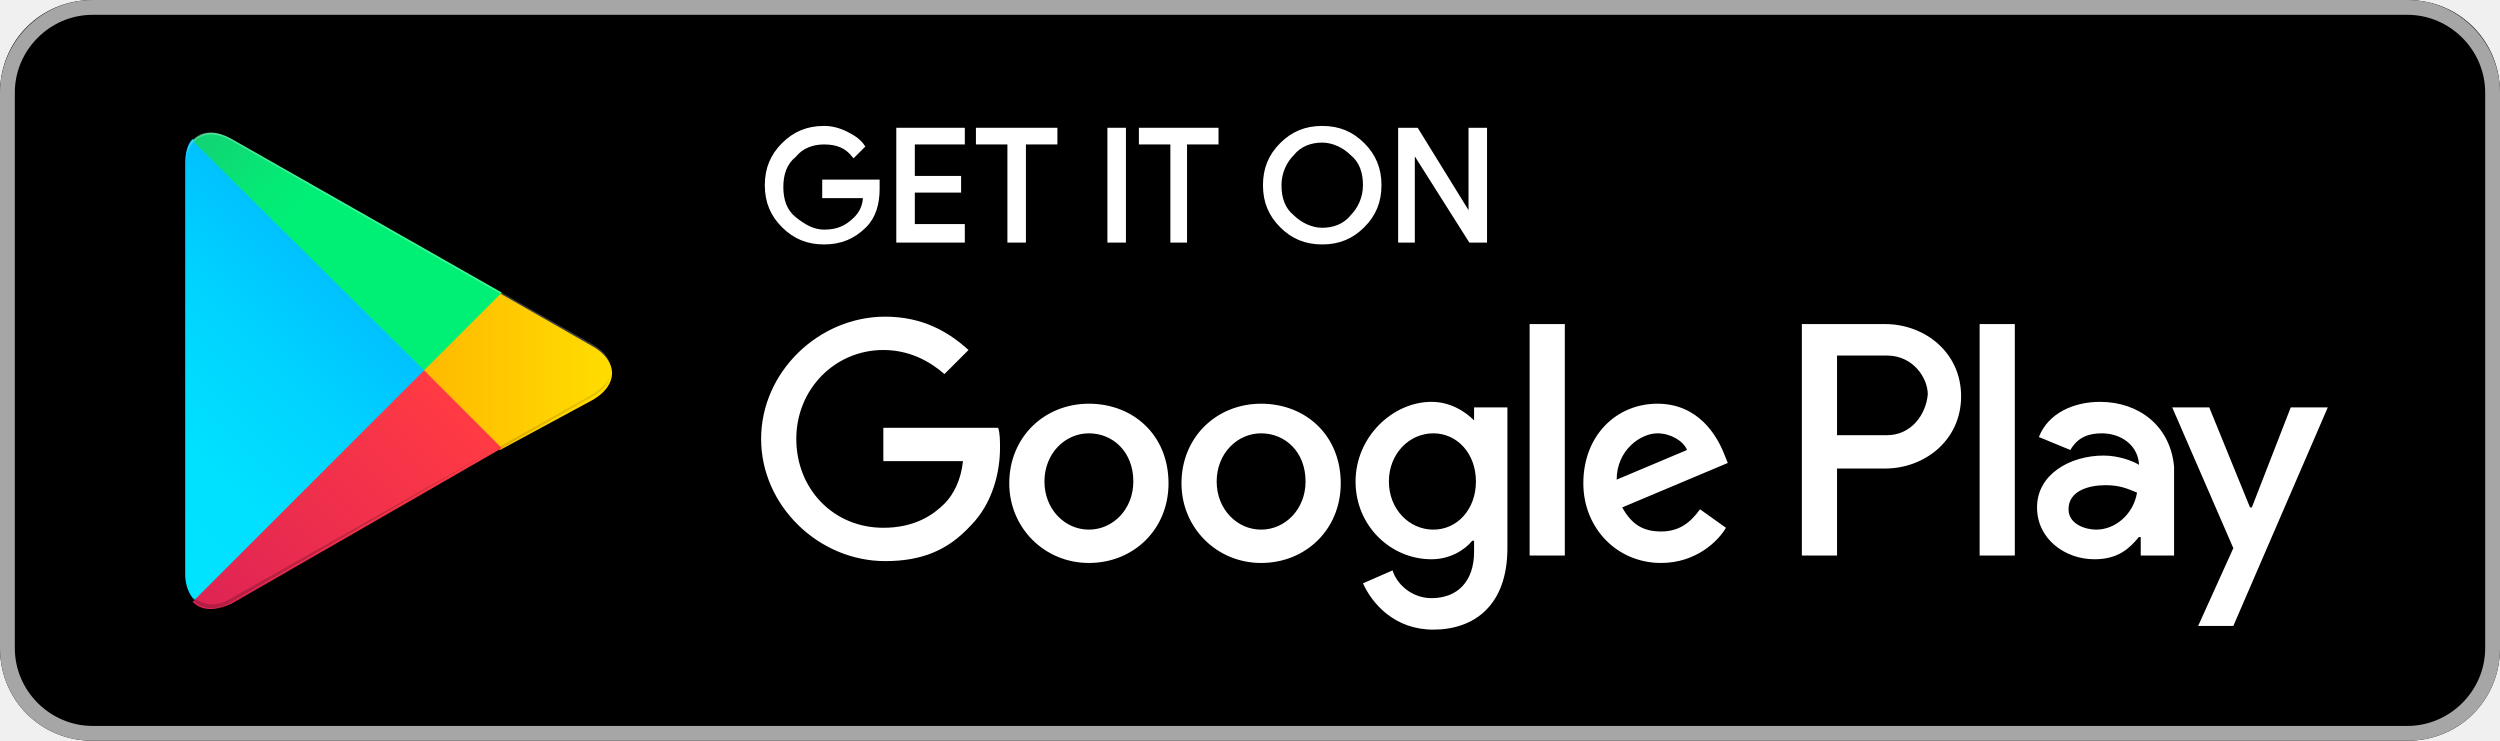
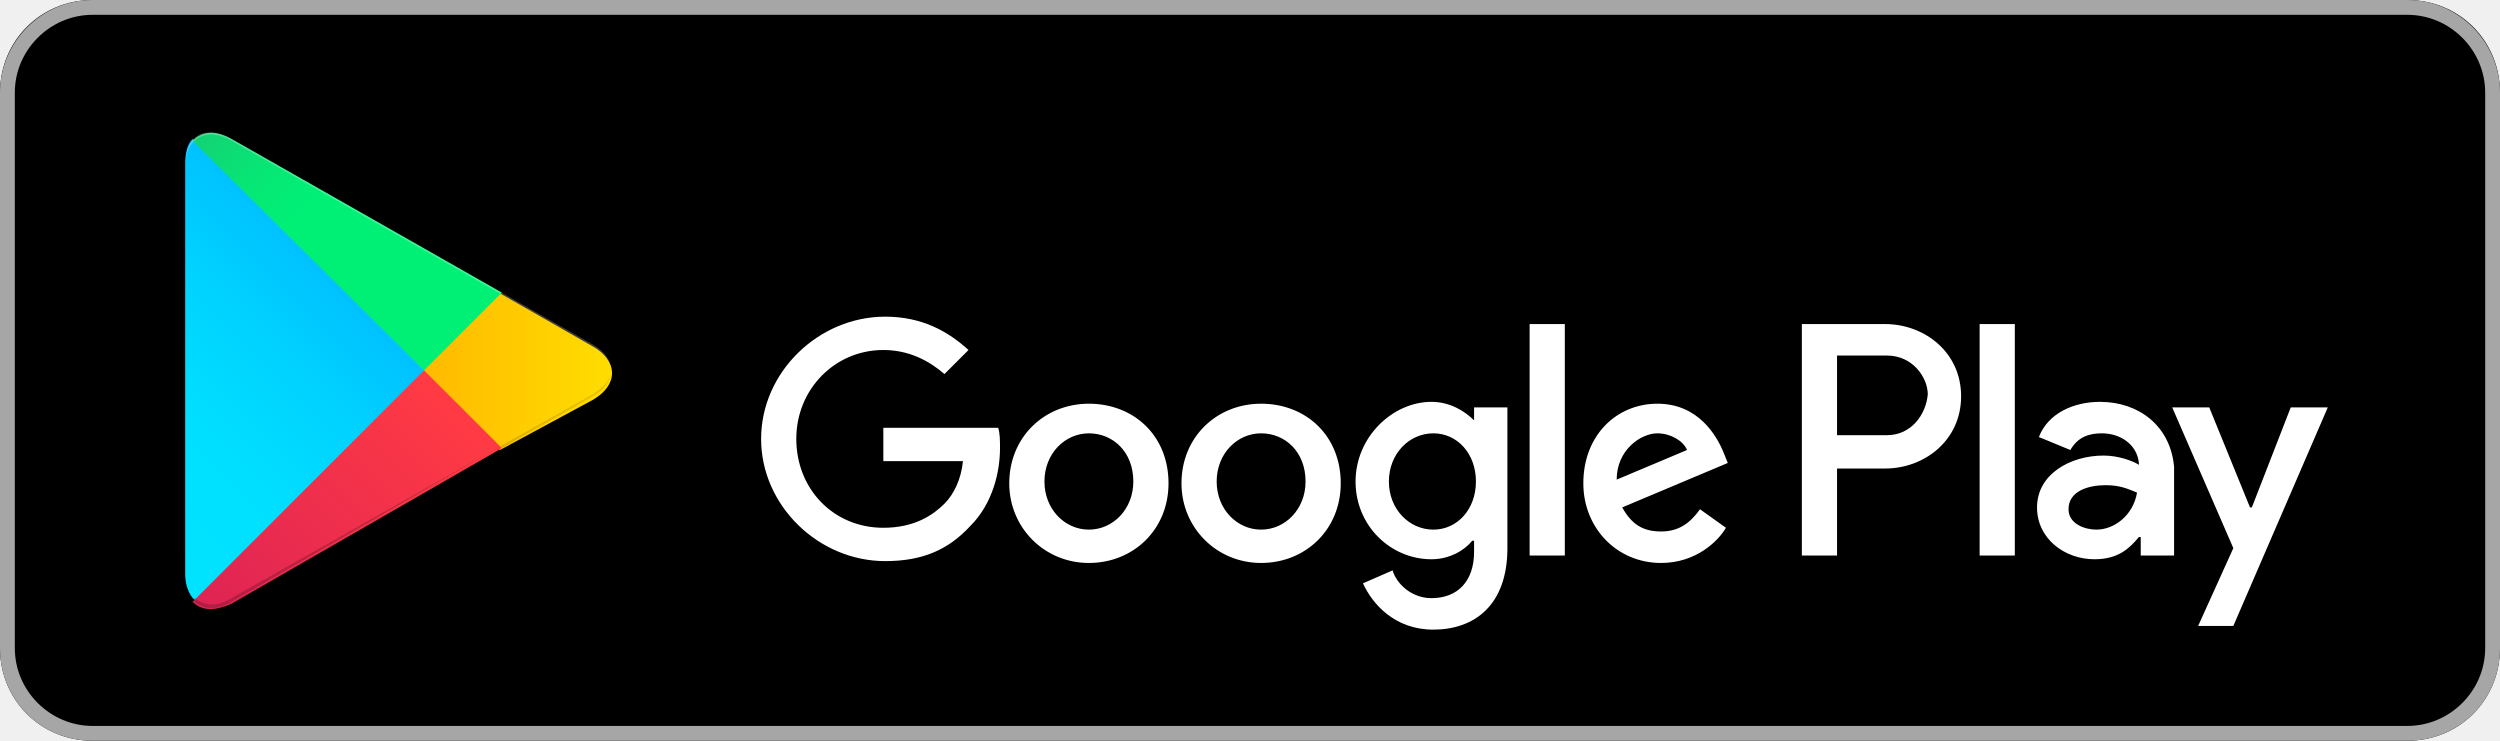
<svg xmlns="http://www.w3.org/2000/svg" version="1.1" id="artwork" x="0px" y="0px" viewBox="0 0 135 40" style="enable-background:new 0 0 135 40;" xml:space="preserve">
  <style type="text/css">
	.st0{fill:#FFFFFF;fill-opacity:0;}
	.st1{fill:#A6A6A6;}
	.st2{fill:#FFFFFF;stroke:#FFFFFF;stroke-width:0.2;stroke-miterlimit:10;}
	.st3{fill:#FFFFFF;}
	.st4{fill:url(#SVGID_1_);}
	.st5{fill:url(#SVGID_2_);}
	.st6{fill:url(#SVGID_3_);}
	.st7{fill:url(#SVGID_4_);}
	.st8{opacity:0.2;enable-background:new    ;}
	.st9{opacity:0.12;enable-background:new    ;}
	.st10{opacity:0.25;fill:#FFFFFF;enable-background:new    ;}
</style>
  <g>
    <rect x="-10" y="-10" class="st0" width="155" height="60" />
    <g>
      <path d="M130,40H5c-2.8,0-5-2.2-5-5V5c0-2.8,2.2-5,5-5h125c2.8,0,5,2.2,5,5v30C135,37.8,132.8,40,130,40z" />
    </g>
    <g>
      <g>
        <path class="st1" d="M130,0.8c2.3,0,4.2,1.9,4.2,4.2v30c0,2.3-1.9,4.2-4.2,4.2H5c-2.3,0-4.2-1.9-4.2-4.2V5c0-2.3,1.9-4.2,4.2-4.2     H130 M130,0H5C2.2,0,0,2.3,0,5v30c0,2.8,2.2,5,5,5h125c2.8,0,5-2.2,5-5V5C135,2.3,132.8,0,130,0L130,0z" />
      </g>
-     </g>
-     <g>
-       <path class="st2" d="M47.4,10.2c0,0.8-0.2,1.5-0.7,2c-0.6,0.6-1.3,0.9-2.2,0.9c-0.9,0-1.6-0.3-2.2-0.9c-0.6-0.6-0.9-1.3-0.9-2.2    c0-0.9,0.3-1.6,0.9-2.2c0.6-0.6,1.3-0.9,2.2-0.9c0.4,0,0.8,0.1,1.2,0.3c0.4,0.2,0.7,0.4,0.9,0.7l-0.5,0.5    c-0.4-0.5-0.9-0.7-1.6-0.7c-0.6,0-1.2,0.2-1.6,0.7c-0.5,0.4-0.7,1-0.7,1.7s0.2,1.3,0.7,1.7c0.5,0.4,1,0.7,1.6,0.7    c0.7,0,1.2-0.2,1.7-0.7c0.3-0.3,0.5-0.7,0.5-1.2h-2.2V9.8h2.9C47.4,9.9,47.4,10.1,47.4,10.2z" />
-       <path class="st2" d="M52,7.7h-2.7v1.9h2.5v0.7h-2.5v1.9H52V13h-3.5V7H52V7.7z" />
-       <path class="st2" d="M55.3,13h-0.8V7.7h-1.7V7H57v0.7h-1.7V13z" />
-       <path class="st2" d="M59.9,13V7h0.8v6H59.9z" />
-       <path class="st2" d="M64.1,13h-0.8V7.7h-1.7V7h4.1v0.7h-1.7V13z" />
-       <path class="st2" d="M73.6,12.2c-0.6,0.6-1.3,0.9-2.2,0.9c-0.9,0-1.6-0.3-2.2-0.9c-0.6-0.6-0.9-1.3-0.9-2.2s0.3-1.6,0.9-2.2    c0.6-0.6,1.3-0.9,2.2-0.9c0.9,0,1.6,0.3,2.2,0.9c0.6,0.6,0.9,1.3,0.9,2.2C74.5,10.9,74.2,11.6,73.6,12.2z M69.8,11.7    c0.4,0.4,1,0.7,1.6,0.7c0.6,0,1.2-0.2,1.6-0.7c0.4-0.4,0.7-1,0.7-1.7S73.5,8.7,73,8.3c-0.4-0.4-1-0.7-1.6-0.7    c-0.6,0-1.2,0.2-1.6,0.7c-0.4,0.4-0.7,1-0.7,1.7S69.3,11.3,69.8,11.7z" />
-       <path class="st2" d="M75.6,13V7h0.9l2.9,4.7h0l0-1.2V7h0.8v6h-0.8l-3.1-4.9h0l0,1.2V13H75.6z" />
    </g>
    <path class="st3" d="M68.1,21.8c-2.4,0-4.3,1.8-4.3,4.3c0,2.4,1.9,4.3,4.3,4.3c2.4,0,4.3-1.8,4.3-4.3   C72.4,23.5,70.5,21.8,68.1,21.8z M68.1,28.6c-1.3,0-2.4-1.1-2.4-2.6c0-1.5,1.1-2.6,2.4-2.6c1.3,0,2.4,1,2.4,2.6   C70.5,27.5,69.4,28.6,68.1,28.6z M58.8,21.8c-2.4,0-4.3,1.8-4.3,4.3c0,2.4,1.9,4.3,4.3,4.3c2.4,0,4.3-1.8,4.3-4.3   C63.1,23.5,61.2,21.8,58.8,21.8z M58.8,28.6c-1.3,0-2.4-1.1-2.4-2.6c0-1.5,1.1-2.6,2.4-2.6c1.3,0,2.4,1,2.4,2.6   C61.2,27.5,60.1,28.6,58.8,28.6z M47.7,23.1v1.8h4.3c-0.1,1-0.5,1.8-1,2.3c-0.6,0.6-1.6,1.3-3.3,1.3c-2.7,0-4.7-2.1-4.7-4.8   s2.1-4.8,4.7-4.8c1.4,0,2.5,0.6,3.3,1.3l1.3-1.3c-1.1-1-2.5-1.8-4.5-1.8c-3.6,0-6.7,3-6.7,6.6c0,3.6,3.1,6.6,6.7,6.6   c2,0,3.4-0.6,4.6-1.9c1.2-1.2,1.6-2.9,1.6-4.2c0-0.4,0-0.8-0.1-1.1H47.7z M93.1,24.5c-0.4-1-1.4-2.7-3.6-2.7c-2.2,0-4,1.7-4,4.3   c0,2.4,1.8,4.3,4.2,4.3c1.9,0,3.1-1.2,3.5-1.9l-1.4-1c-0.5,0.7-1.1,1.2-2.1,1.2c-1,0-1.6-0.4-2.1-1.3l5.7-2.4L93.1,24.5z    M87.3,25.9c0-1.6,1.3-2.5,2.2-2.5c0.7,0,1.4,0.4,1.6,0.9L87.3,25.9z M82.6,30h1.9V17.5h-1.9V30z M79.6,22.7L79.6,22.7   c-0.5-0.5-1.3-1-2.3-1c-2.1,0-4.1,1.9-4.1,4.3c0,2.4,1.9,4.2,4.1,4.2c1,0,1.8-0.5,2.2-1h0.1v0.6c0,1.6-0.9,2.5-2.3,2.5   c-1.1,0-1.9-0.8-2.1-1.5l-1.6,0.7c0.5,1.1,1.7,2.5,3.8,2.5c2.2,0,4-1.3,4-4.4V22h-1.8V22.7z M77.4,28.6c-1.3,0-2.4-1.1-2.4-2.6   c0-1.5,1.1-2.6,2.4-2.6c1.3,0,2.3,1.1,2.3,2.6C79.7,27.5,78.7,28.6,77.4,28.6z M101.8,17.5h-4.5V30h1.9v-4.7h2.6   c2.1,0,4.1-1.5,4.1-3.9S103.9,17.5,101.8,17.5z M101.9,23.5h-2.7v-4.3h2.7c1.4,0,2.2,1.2,2.2,2.1C104,22.4,103.2,23.5,101.9,23.5z    M113.4,21.7c-1.4,0-2.8,0.6-3.3,1.9l1.7,0.7c0.4-0.7,1-0.9,1.7-0.9c1,0,1.9,0.6,2,1.6v0.1c-0.3-0.2-1.1-0.5-1.9-0.5   c-1.8,0-3.6,1-3.6,2.8c0,1.7,1.5,2.8,3.1,2.8c1.3,0,1.9-0.6,2.4-1.2h0.1v1h1.8v-4.8C117.2,23,115.5,21.7,113.4,21.7z M113.2,28.6   c-0.6,0-1.5-0.3-1.5-1.1c0-1,1.1-1.3,2-1.3c0.8,0,1.2,0.2,1.7,0.4C115.2,27.8,114.2,28.6,113.2,28.6z M123.7,22l-2.1,5.4h-0.1   l-2.2-5.4h-2l3.3,7.6l-1.9,4.2h1.9l5.1-11.8H123.7z M106.9,30h1.9V17.5h-1.9V30z" />
    <g>
      <linearGradient id="SVGID_1_" gradientUnits="userSpaceOnUse" x1="21.8" y1="173.29" x2="5.017" y2="156.508" gradientTransform="matrix(1 0 0 -1 0 182.0002)">
        <stop offset="0" style="stop-color:#00A0FF" />
        <stop offset="6.574450e-03" style="stop-color:#00A1FF" />
        <stop offset="0.26" style="stop-color:#00BEFF" />
        <stop offset="0.512" style="stop-color:#00D2FF" />
        <stop offset="0.76" style="stop-color:#00DFFF" />
        <stop offset="1" style="stop-color:#00E3FF" />
      </linearGradient>
      <path class="st4" d="M10.4,7.5C10.1,7.8,10,8.3,10,8.9v22.1c0,0.6,0.2,1.1,0.5,1.4l0.1,0.1l12.4-12.4V20v-0.1L10.4,7.5L10.4,7.5z" />
      <linearGradient id="SVGID_2_" gradientUnits="userSpaceOnUse" x1="33.834" y1="161.999" x2="9.637" y2="161.999" gradientTransform="matrix(1 0 0 -1 0 182.0002)">
        <stop offset="0" style="stop-color:#FFE000" />
        <stop offset="0.409" style="stop-color:#FFBD00" />
        <stop offset="0.775" style="stop-color:#FFA500" />
        <stop offset="1" style="stop-color:#FF9C00" />
      </linearGradient>
      <path class="st5" d="M27,24.3l-4.1-4.1V20v-0.1l4.1-4.1l0.1,0.1l4.9,2.8c1.4,0.8,1.4,2.1,0,2.9L27,24.3L27,24.3z" />
      <linearGradient id="SVGID_3_" gradientUnits="userSpaceOnUse" x1="24.827" y1="159.704" x2="2.069" y2="136.946" gradientTransform="matrix(1 0 0 -1 0 182.0002)">
        <stop offset="0" style="stop-color:#FF3A44" />
        <stop offset="1" style="stop-color:#C31162" />
      </linearGradient>
      <path class="st6" d="M27.1,24.2L22.9,20L10.4,32.5c0.5,0.5,1.2,0.5,2.1,0.1L27.1,24.2" />
      <linearGradient id="SVGID_4_" gradientUnits="userSpaceOnUse" x1="7.297" y1="181.824" x2="17.46" y2="171.661" gradientTransform="matrix(1 0 0 -1 0 182.0002)">
        <stop offset="0" style="stop-color:#32A071" />
        <stop offset="6.850000e-02" style="stop-color:#2DA771" />
        <stop offset="0.476" style="stop-color:#15CF74" />
        <stop offset="0.801" style="stop-color:#06E775" />
        <stop offset="1" style="stop-color:#00F076" />
      </linearGradient>
      <path class="st7" d="M27.1,15.8L12.5,7.5c-0.9-0.5-1.6-0.4-2.1,0.1L22.9,20L27.1,15.8z" />
      <g>
        <path class="st8" d="M27,24.1l-14.5,8.2c-0.8,0.5-1.5,0.4-2,0l0,0l-0.1,0.1l0,0l0.1,0.1l0,0c0.5,0.4,1.2,0.5,2,0L27,24.1L27,24.1     z" />
        <path class="st9" d="M10.4,32.3C10.1,32,10,31.5,10,30.9v0.1c0,0.6,0.2,1.1,0.5,1.4V32.3L10.4,32.3z" />
      </g>
      <path class="st9" d="M32,21.3l-5,2.8l0.1,0.1l4.9-2.8c0.7-0.4,1-0.9,1-1.4l0,0C33,20.5,32.6,20.9,32,21.3z" />
      <path class="st10" d="M12.5,7.6L32,18.7c0.6,0.4,1,0.8,1,1.3l0,0c0-0.5-0.3-1-1-1.4L12.5,7.5C11.1,6.7,10,7.3,10,8.9v0.1    C10,7.5,11.1,6.8,12.5,7.6z" />
    </g>
  </g>
</svg>
